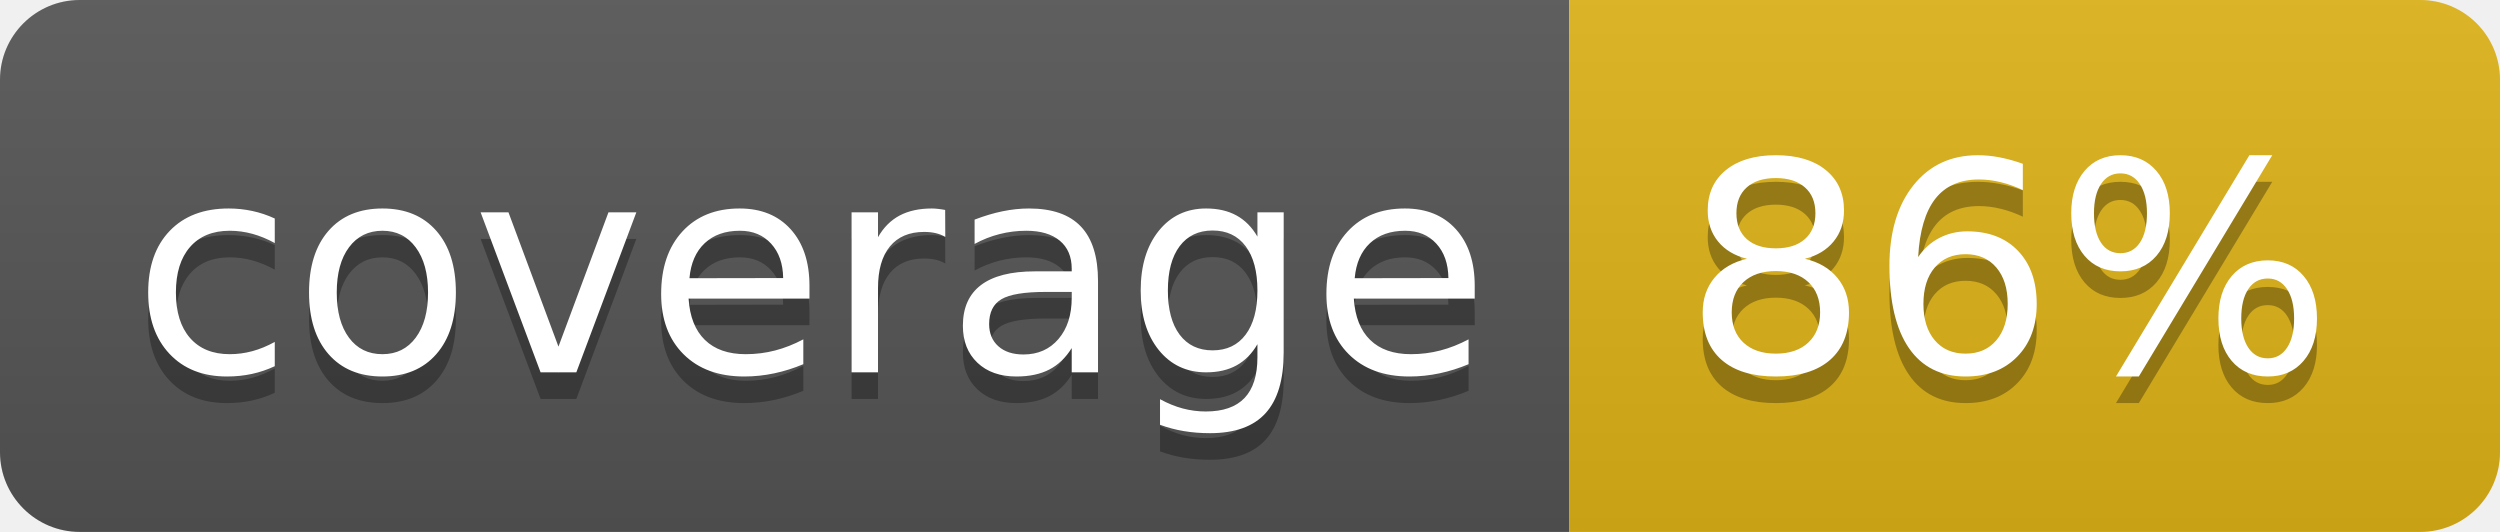
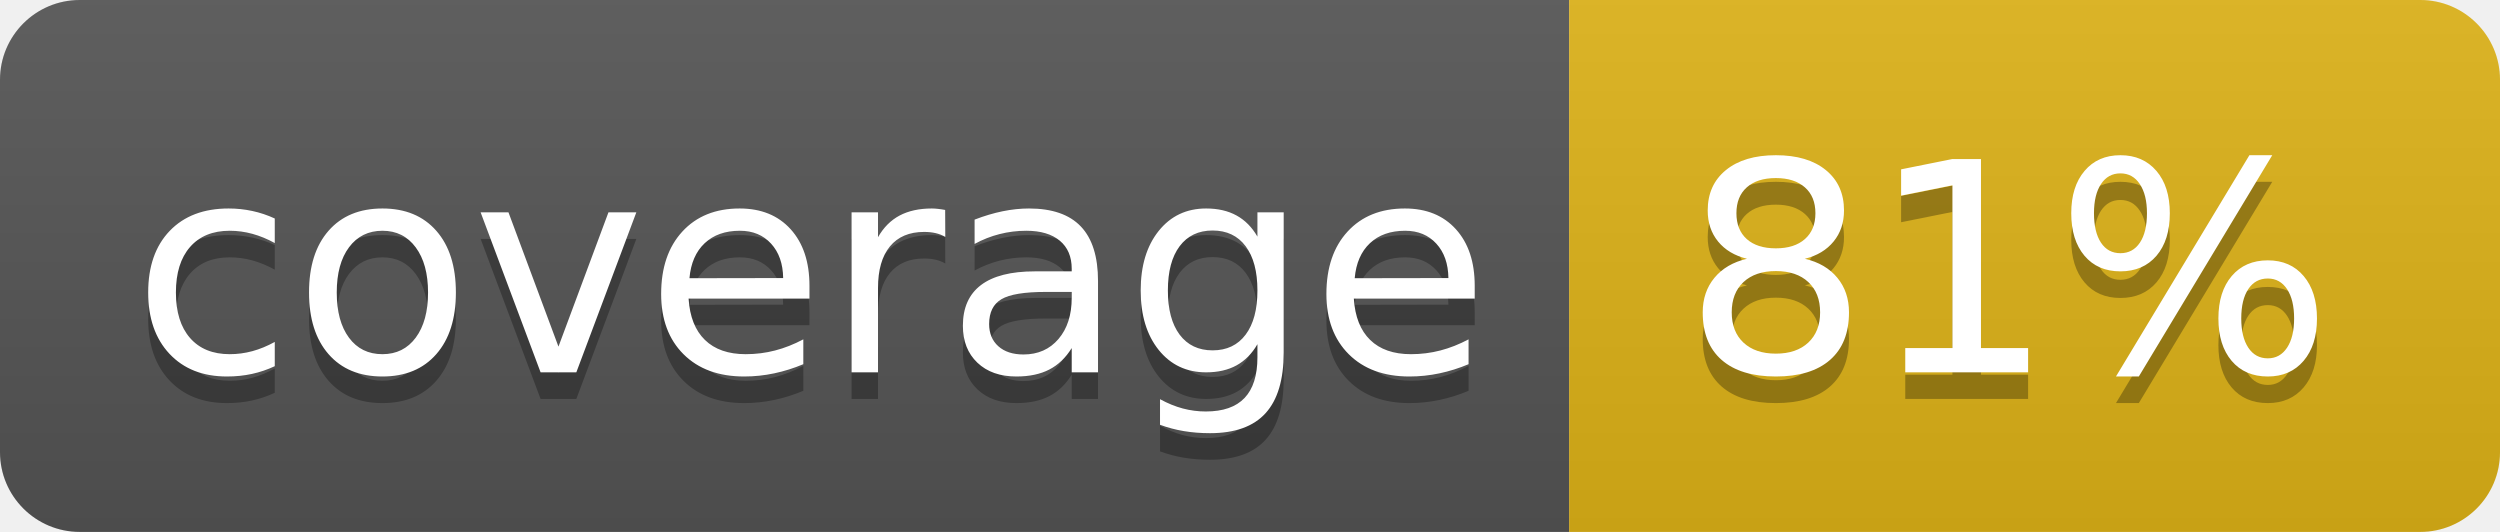
<svg xmlns="http://www.w3.org/2000/svg" width="94" height="20">
  <linearGradient id="b" x2="0" y2="100%">
    <stop offset="0" stop-color="#bbb" stop-opacity=".1" />
    <stop offset="1" stop-opacity=".1" />
  </linearGradient>
  <clipPath id="a">
    <rect width="94" height="20" rx="3" fill="#fff" />
  </clipPath>
  <g clip-path="url(#a)">
    <path fill="#555" d="M0 0h59v20H0z" />
    <path fill="#dfb317" d="M59 0h35v20H59z" />
    <path fill="url(#b)" d="M0 0h94v20H0z" />
  </g>
  <g fill="#fff" text-anchor="middle" font-family="DejaVu Sans,Verdana,Geneva,sans-serif" font-size="110">
    <text x="305" y="150" fill="#010101" fill-opacity=".3" transform="scale(.1)" textLength="490">coverage</text>
    <text x="305" y="140" transform="scale(.1)" textLength="490">coverage</text>
-     <text x="755" y="150" fill="#010101" fill-opacity=".3" transform="scale(.1)" textLength="250">86%</text>
-     <text x="755" y="140" transform="scale(.1)" textLength="250">86%</text>
+     <text x="755" y="150" fill="#010101" fill-opacity=".3" transform="scale(.1)" textLength="250">81%</text>
+     <text x="755" y="140" transform="scale(.1)" textLength="250">81%</text>
  </g>
</svg>
